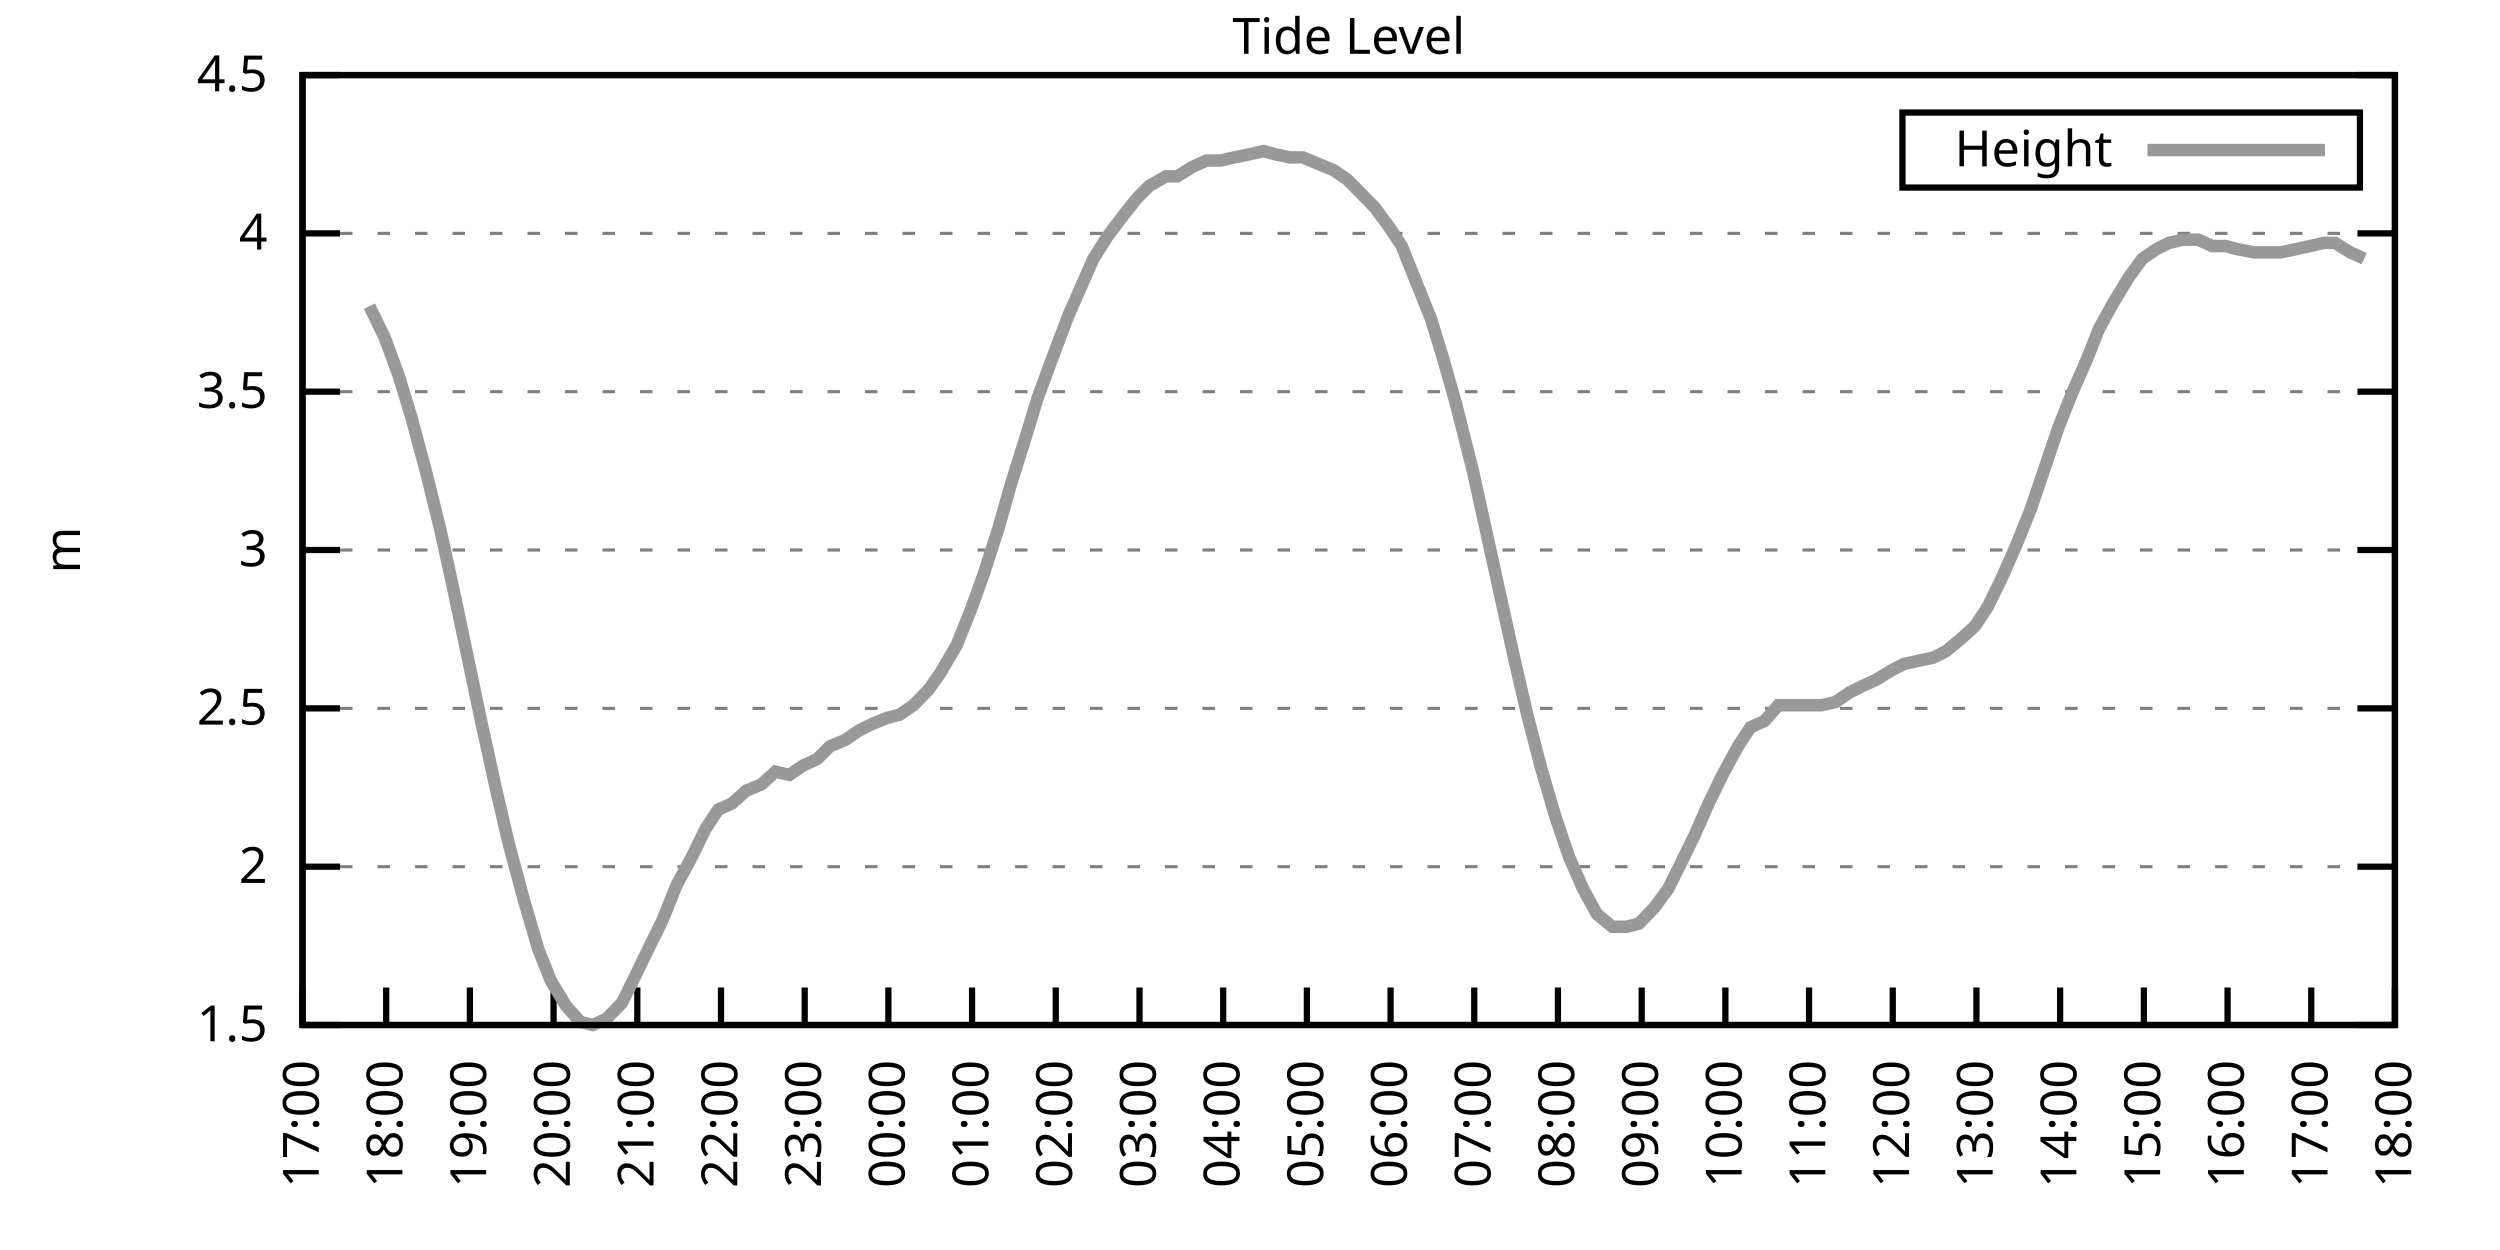
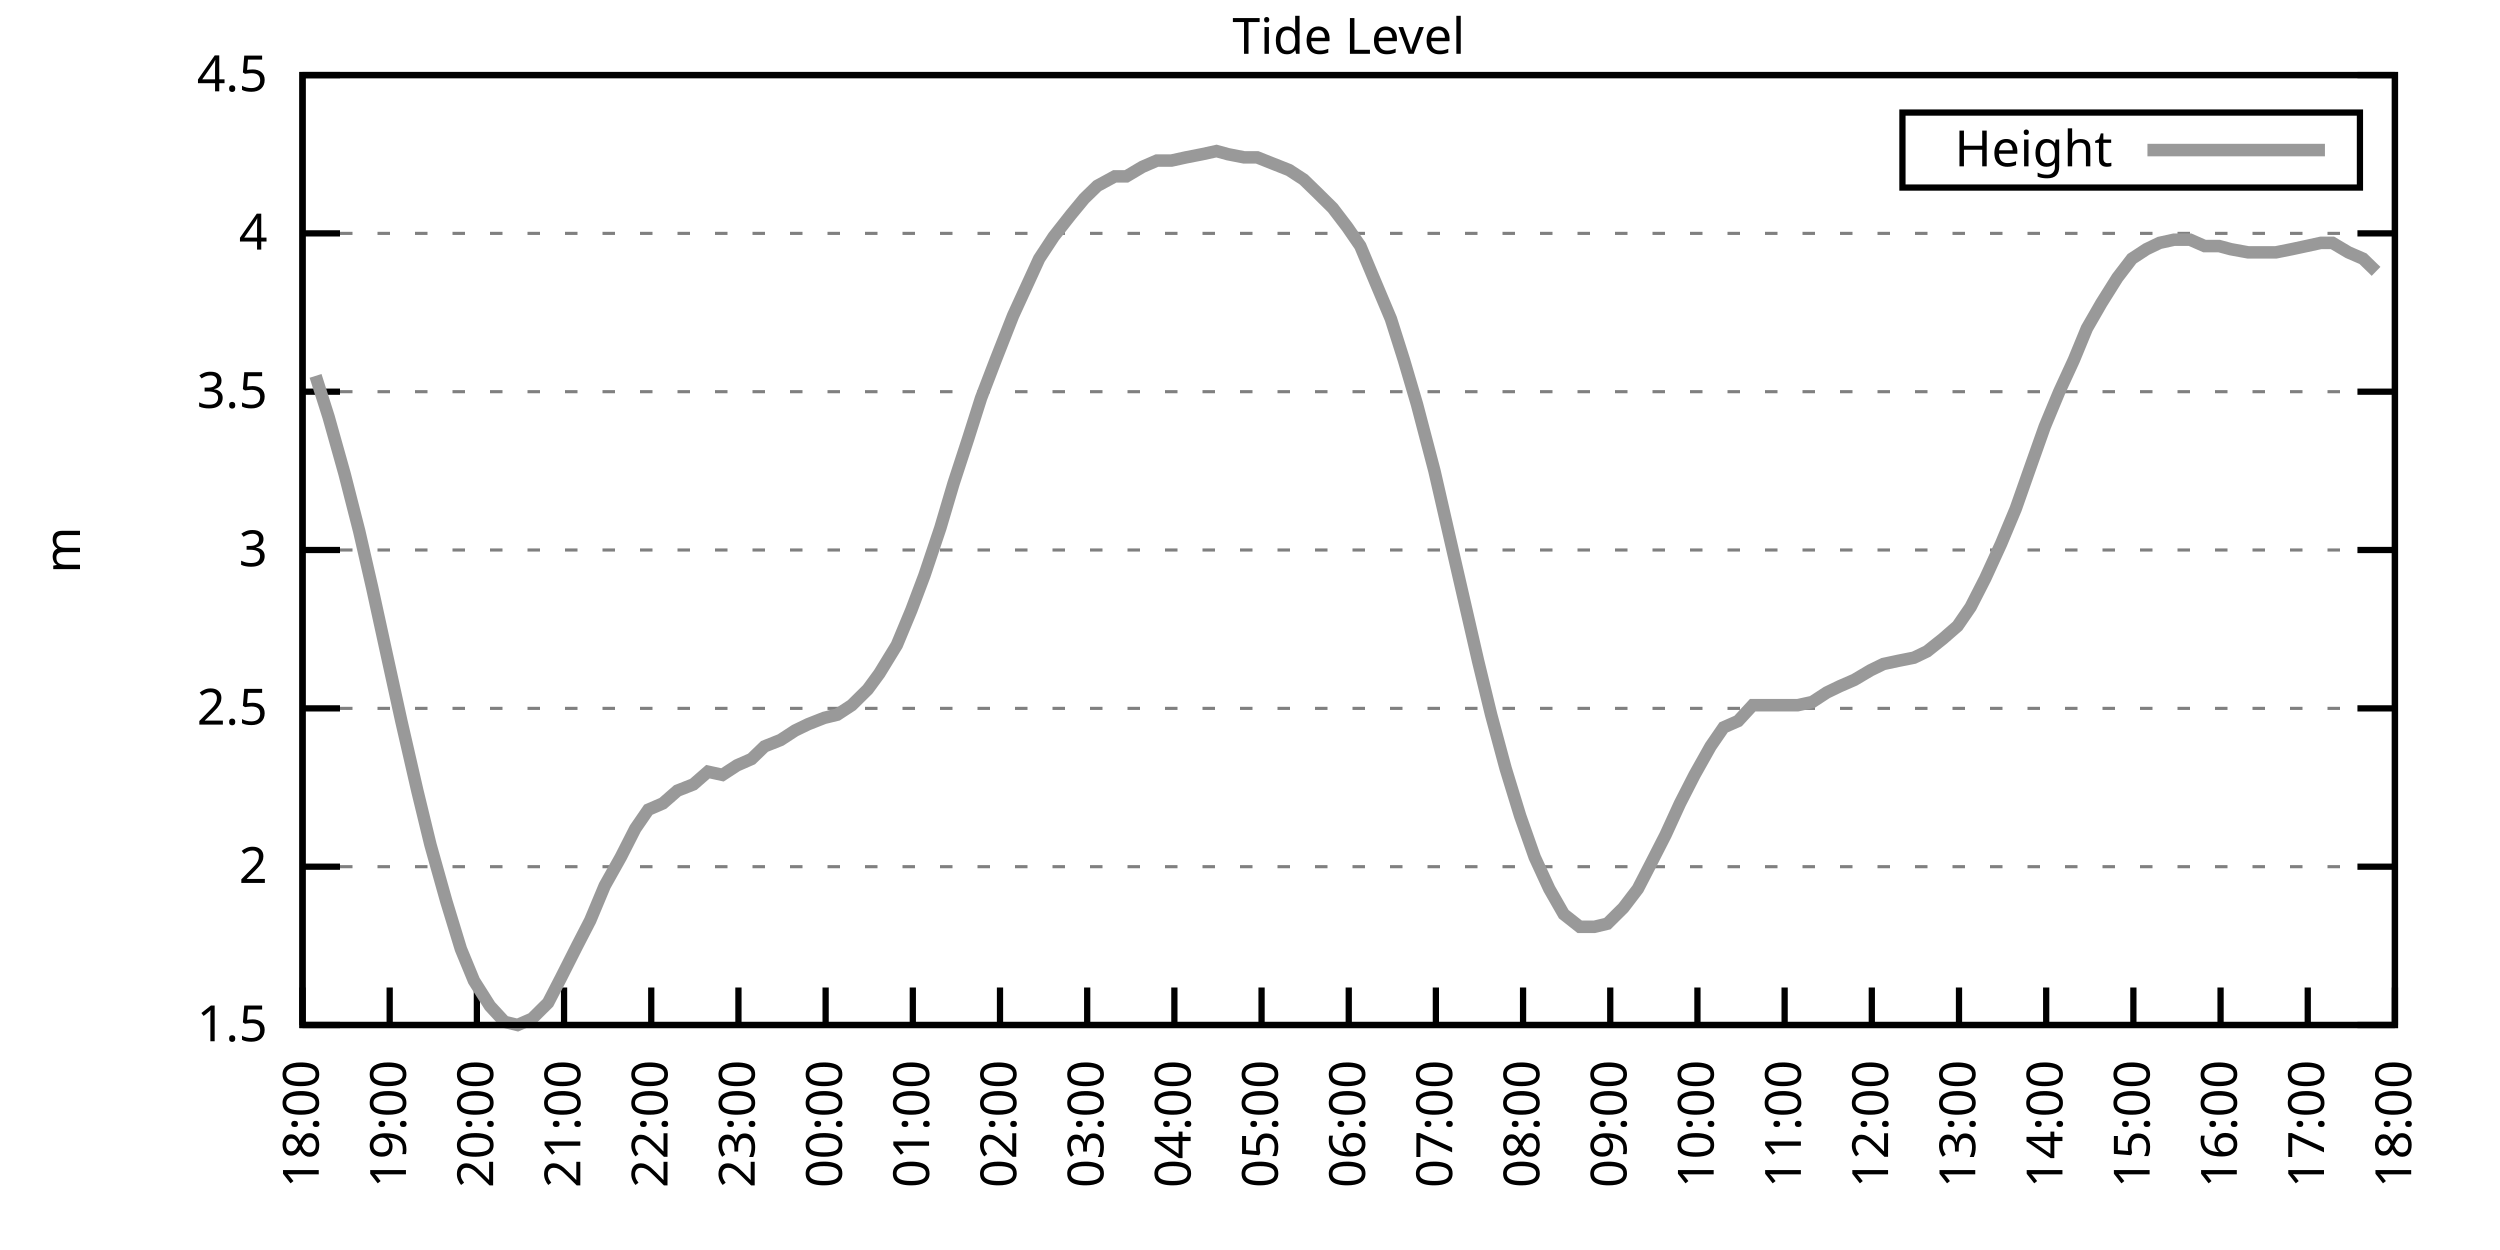
<svg xmlns="http://www.w3.org/2000/svg" xmlns:xlink="http://www.w3.org/1999/xlink" width="400" height="200" viewBox="0 0 400 200">
  <g id="gnuplot_canvas">
    <rect x="0" y="0" width="400" height="200" fill="none" />
    <defs>
      <circle id="gpDot" r="0.5" stroke-width="0.5" stroke="currentColor" />
      <path id="gpPt0" stroke-width="0.333" stroke="currentColor" d="M-1,0 h2 M0,-1 v2" />
      <path id="gpPt1" stroke-width="0.333" stroke="currentColor" d="M-1,-1 L1,1 M1,-1 L-1,1" />
      <path id="gpPt2" stroke-width="0.333" stroke="currentColor" d="M-1,0 L1,0 M0,-1 L0,1 M-1,-1 L1,1 M-1,1 L1,-1" />
      <rect id="gpPt3" stroke-width="0.333" stroke="currentColor" x="-1" y="-1" width="2" height="2" />
      <rect id="gpPt4" stroke-width="0.333" stroke="currentColor" fill="currentColor" x="-1" y="-1" width="2" height="2" />
      <circle id="gpPt5" stroke-width="0.333" stroke="currentColor" cx="0" cy="0" r="1" />
      <use xlink:href="#gpPt5" id="gpPt6" fill="currentColor" stroke="none" />
      <path id="gpPt7" stroke-width="0.333" stroke="currentColor" d="M0,-1.33 L-1.33,0.67 L1.33,0.67 z" />
      <use xlink:href="#gpPt7" id="gpPt8" fill="currentColor" stroke="none" />
      <use xlink:href="#gpPt7" id="gpPt9" stroke="currentColor" transform="rotate(180)" />
      <use xlink:href="#gpPt9" id="gpPt10" fill="currentColor" stroke="none" />
      <use xlink:href="#gpPt3" id="gpPt11" stroke="currentColor" transform="rotate(45)" />
      <use xlink:href="#gpPt11" id="gpPt12" fill="currentColor" stroke="none" />
      <path id="gpPt13" stroke-width="0.333" stroke="currentColor" d="M0,1.330 L1.265,0.411 L0.782,-1.067 L-0.782,-1.076 L-1.265,0.411 z" />
      <use xlink:href="#gpPt13" id="gpPt14" fill="currentColor" stroke="none" />
      <filter id="textbox" filterUnits="objectBoundingBox" x="0" y="0" height="1" width="1">
        <feFlood flood-color="white" flood-opacity="1" result="bgnd" />
        <feComposite in="SourceGraphic" in2="bgnd" operator="atop" />
      </filter>
      <filter id="greybox" filterUnits="objectBoundingBox" x="0" y="0" height="1" width="1">
        <feFlood flood-color="lightgrey" flood-opacity="1" result="grey" />
        <feComposite in="SourceGraphic" in2="grey" operator="atop" />
      </filter>
    </defs>
    <g fill="none" color="white" stroke="currentColor" stroke-width="1.00" stroke-linecap="butt" stroke-linejoin="miter">
</g>
    <g fill="none" color="black" stroke="currentColor" stroke-width="1.00" stroke-linecap="butt" stroke-linejoin="miter">
      <g stroke="none" shape-rendering="crispEdges">
        <polygon fill="rgb(255, 255, 255)" points="48.40,164.00 383.18,164.00 383.18,12.02 48.40,12.02 " />
      </g>
    </g>
    <g fill="none" color="black" stroke="currentColor" stroke-width="1.00" stroke-linecap="butt" stroke-linejoin="miter">
</g>
    <g fill="none" color="black" stroke="black" stroke-width="0.50" stroke-linecap="butt" stroke-linejoin="miter">
</g>
    <g fill="none" color="gray" stroke="currentColor" stroke-width="0.50" stroke-linecap="butt" stroke-linejoin="miter">
      <path stroke="gray" stroke-dasharray="2,4" class="gridline" d="M48.40,164.00 L383.19,164.00  " />
    </g>
    <g fill="none" color="gray" stroke="gray" stroke-width="1.00" stroke-linecap="butt" stroke-linejoin="miter">
</g>
    <g fill="none" color="black" stroke="currentColor" stroke-width="1.00" stroke-linecap="butt" stroke-linejoin="miter">
      <path stroke="black" d="M48.40,164.00 L54.40,164.00 M383.19,164.00 L377.19,164.00  " />
      <g transform="translate(42.80,166.60)" stroke="none" fill="black" font-family="Sans" font-size="8.00" text-anchor="end">
        <text>
          <tspan font-family="Sans"> 1.5</tspan>
        </text>
      </g>
    </g>
    <g fill="none" color="black" stroke="currentColor" stroke-width="1.00" stroke-linecap="butt" stroke-linejoin="miter">
</g>
    <g fill="none" color="black" stroke="black" stroke-width="0.50" stroke-linecap="butt" stroke-linejoin="miter">
</g>
    <g fill="none" color="gray" stroke="currentColor" stroke-width="0.50" stroke-linecap="butt" stroke-linejoin="miter">
      <path stroke="gray" stroke-dasharray="2,4" class="gridline" d="M48.40,138.67 L383.19,138.67  " />
    </g>
    <g fill="none" color="gray" stroke="gray" stroke-width="1.00" stroke-linecap="butt" stroke-linejoin="miter">
</g>
    <g fill="none" color="black" stroke="currentColor" stroke-width="1.00" stroke-linecap="butt" stroke-linejoin="miter">
      <path stroke="black" d="M48.40,138.67 L54.40,138.67 M383.19,138.67 L377.19,138.67  " />
      <g transform="translate(42.80,141.27)" stroke="none" fill="black" font-family="Sans" font-size="8.00" text-anchor="end">
        <text>
          <tspan font-family="Sans"> 2</tspan>
        </text>
      </g>
    </g>
    <g fill="none" color="black" stroke="currentColor" stroke-width="1.00" stroke-linecap="butt" stroke-linejoin="miter">
</g>
    <g fill="none" color="black" stroke="black" stroke-width="0.50" stroke-linecap="butt" stroke-linejoin="miter">
</g>
    <g fill="none" color="gray" stroke="currentColor" stroke-width="0.50" stroke-linecap="butt" stroke-linejoin="miter">
      <path stroke="gray" stroke-dasharray="2,4" class="gridline" d="M48.40,113.34 L383.19,113.34  " />
    </g>
    <g fill="none" color="gray" stroke="gray" stroke-width="1.00" stroke-linecap="butt" stroke-linejoin="miter">
</g>
    <g fill="none" color="black" stroke="currentColor" stroke-width="1.00" stroke-linecap="butt" stroke-linejoin="miter">
      <path stroke="black" d="M48.40,113.34 L54.40,113.34 M383.19,113.34 L377.19,113.34  " />
      <g transform="translate(42.80,115.94)" stroke="none" fill="black" font-family="Sans" font-size="8.00" text-anchor="end">
        <text>
          <tspan font-family="Sans"> 2.5</tspan>
        </text>
      </g>
    </g>
    <g fill="none" color="black" stroke="currentColor" stroke-width="1.00" stroke-linecap="butt" stroke-linejoin="miter">
</g>
    <g fill="none" color="black" stroke="black" stroke-width="0.50" stroke-linecap="butt" stroke-linejoin="miter">
</g>
    <g fill="none" color="gray" stroke="currentColor" stroke-width="0.50" stroke-linecap="butt" stroke-linejoin="miter">
      <path stroke="gray" stroke-dasharray="2,4" class="gridline" d="M48.40,88.00 L383.19,88.00  " />
    </g>
    <g fill="none" color="gray" stroke="gray" stroke-width="1.00" stroke-linecap="butt" stroke-linejoin="miter">
</g>
    <g fill="none" color="black" stroke="currentColor" stroke-width="1.00" stroke-linecap="butt" stroke-linejoin="miter">
      <path stroke="black" d="M48.40,88.00 L54.40,88.00 M383.19,88.00 L377.19,88.00  " />
      <g transform="translate(42.80,90.60)" stroke="none" fill="black" font-family="Sans" font-size="8.00" text-anchor="end">
        <text>
          <tspan font-family="Sans"> 3</tspan>
        </text>
      </g>
    </g>
    <g fill="none" color="black" stroke="currentColor" stroke-width="1.00" stroke-linecap="butt" stroke-linejoin="miter">
</g>
    <g fill="none" color="black" stroke="black" stroke-width="0.50" stroke-linecap="butt" stroke-linejoin="miter">
</g>
    <g fill="none" color="gray" stroke="currentColor" stroke-width="0.50" stroke-linecap="butt" stroke-linejoin="miter">
      <path stroke="gray" stroke-dasharray="2,4" class="gridline" d="M48.40,62.67 L383.19,62.67  " />
    </g>
    <g fill="none" color="gray" stroke="gray" stroke-width="1.00" stroke-linecap="butt" stroke-linejoin="miter">
</g>
    <g fill="none" color="black" stroke="currentColor" stroke-width="1.00" stroke-linecap="butt" stroke-linejoin="miter">
      <path stroke="black" d="M48.40,62.67 L54.40,62.67 M383.19,62.67 L377.19,62.67  " />
      <g transform="translate(42.80,65.27)" stroke="none" fill="black" font-family="Sans" font-size="8.00" text-anchor="end">
        <text>
          <tspan font-family="Sans"> 3.5</tspan>
        </text>
      </g>
    </g>
    <g fill="none" color="black" stroke="currentColor" stroke-width="1.00" stroke-linecap="butt" stroke-linejoin="miter">
</g>
    <g fill="none" color="black" stroke="black" stroke-width="0.50" stroke-linecap="butt" stroke-linejoin="miter">
</g>
    <g fill="none" color="gray" stroke="currentColor" stroke-width="0.50" stroke-linecap="butt" stroke-linejoin="miter">
      <path stroke="gray" stroke-dasharray="2,4" class="gridline" d="M48.40,37.34 L383.19,37.34  " />
    </g>
    <g fill="none" color="gray" stroke="gray" stroke-width="1.00" stroke-linecap="butt" stroke-linejoin="miter">
</g>
    <g fill="none" color="black" stroke="currentColor" stroke-width="1.00" stroke-linecap="butt" stroke-linejoin="miter">
      <path stroke="black" d="M48.40,37.34 L54.40,37.34 M383.19,37.34 L377.19,37.34  " />
      <g transform="translate(42.80,39.94)" stroke="none" fill="black" font-family="Sans" font-size="8.00" text-anchor="end">
        <text>
          <tspan font-family="Sans"> 4</tspan>
        </text>
      </g>
    </g>
    <g fill="none" color="black" stroke="currentColor" stroke-width="1.00" stroke-linecap="butt" stroke-linejoin="miter">
</g>
    <g fill="none" color="black" stroke="black" stroke-width="0.50" stroke-linecap="butt" stroke-linejoin="miter">
</g>
    <g fill="none" color="gray" stroke="currentColor" stroke-width="0.50" stroke-linecap="butt" stroke-linejoin="miter">
      <path stroke="gray" stroke-dasharray="2,4" class="gridline" d="M48.40,12.01 L383.19,12.01  " />
    </g>
    <g fill="none" color="gray" stroke="gray" stroke-width="1.00" stroke-linecap="butt" stroke-linejoin="miter">
</g>
    <g fill="none" color="black" stroke="currentColor" stroke-width="1.00" stroke-linecap="butt" stroke-linejoin="miter">
      <path stroke="black" d="M48.40,12.01 L54.40,12.01 M383.19,12.01 L377.19,12.01  " />
      <g transform="translate(42.80,14.61)" stroke="none" fill="black" font-family="Sans" font-size="8.00" text-anchor="end">
        <text>
          <tspan font-family="Sans"> 4.5</tspan>
        </text>
      </g>
    </g>
    <g fill="none" color="black" stroke="currentColor" stroke-width="1.00" stroke-linecap="butt" stroke-linejoin="miter">
      <path stroke="black" d="M48.40,164.00 L48.40,158.00  " />
      <g transform="translate(51.00,169.60) rotate(270.00)" stroke="none" fill="black" font-family="Sans" font-size="8.00" text-anchor="end">
        <text>
-           <tspan font-family="Sans">17:00</tspan>
-         </text>
-       </g>
-     </g>
-     <g fill="none" color="black" stroke="currentColor" stroke-width="1.00" stroke-linecap="butt" stroke-linejoin="miter">
-       <path stroke="black" d="M61.79,164.00 L61.79,158.00  " />
-       <g transform="translate(64.39,169.60) rotate(270.00)" stroke="none" fill="black" font-family="Sans" font-size="8.00" text-anchor="end">
-         <text>
          <tspan font-family="Sans">18:00</tspan>
        </text>
      </g>
    </g>
    <g fill="none" color="black" stroke="currentColor" stroke-width="1.00" stroke-linecap="butt" stroke-linejoin="miter">
-       <path stroke="black" d="M75.18,164.00 L75.18,158.00  " />
-       <g transform="translate(77.78,169.60) rotate(270.00)" stroke="none" fill="black" font-family="Sans" font-size="8.00" text-anchor="end">
+       <path stroke="black" d="M62.35,164.00 L62.35,158.00  " />
+       <g transform="translate(64.95,169.60) rotate(270.00)" stroke="none" fill="black" font-family="Sans" font-size="8.00" text-anchor="end">
        <text>
          <tspan font-family="Sans">19:00</tspan>
        </text>
      </g>
    </g>
    <g fill="none" color="black" stroke="currentColor" stroke-width="1.00" stroke-linecap="butt" stroke-linejoin="miter">
-       <path stroke="black" d="M88.57,164.00 L88.57,158.00  " />
-       <g transform="translate(91.17,169.60) rotate(270.00)" stroke="none" fill="black" font-family="Sans" font-size="8.00" text-anchor="end">
+       <path stroke="black" d="M76.30,164.00 L76.30,158.00  " />
+       <g transform="translate(78.90,169.60) rotate(270.00)" stroke="none" fill="black" font-family="Sans" font-size="8.00" text-anchor="end">
        <text>
          <tspan font-family="Sans">20:00</tspan>
        </text>
      </g>
    </g>
    <g fill="none" color="black" stroke="currentColor" stroke-width="1.00" stroke-linecap="butt" stroke-linejoin="miter">
-       <path stroke="black" d="M101.97,164.00 L101.97,158.00  " />
-       <g transform="translate(104.57,169.60) rotate(270.00)" stroke="none" fill="black" font-family="Sans" font-size="8.00" text-anchor="end">
+       <path stroke="black" d="M90.25,164.00 L90.25,158.00  " />
+       <g transform="translate(92.85,169.60) rotate(270.00)" stroke="none" fill="black" font-family="Sans" font-size="8.00" text-anchor="end">
        <text>
          <tspan font-family="Sans">21:00</tspan>
        </text>
      </g>
    </g>
    <g fill="none" color="black" stroke="currentColor" stroke-width="1.00" stroke-linecap="butt" stroke-linejoin="miter">
-       <path stroke="black" d="M115.36,164.00 L115.36,158.00  " />
-       <g transform="translate(117.96,169.60) rotate(270.00)" stroke="none" fill="black" font-family="Sans" font-size="8.00" text-anchor="end">
+       <path stroke="black" d="M104.20,164.00 L104.20,158.00  " />
+       <g transform="translate(106.80,169.60) rotate(270.00)" stroke="none" fill="black" font-family="Sans" font-size="8.00" text-anchor="end">
        <text>
          <tspan font-family="Sans">22:00</tspan>
        </text>
      </g>
    </g>
    <g fill="none" color="black" stroke="currentColor" stroke-width="1.00" stroke-linecap="butt" stroke-linejoin="miter">
-       <path stroke="black" d="M128.75,164.00 L128.75,158.00  " />
-       <g transform="translate(131.35,169.60) rotate(270.00)" stroke="none" fill="black" font-family="Sans" font-size="8.00" text-anchor="end">
+       <path stroke="black" d="M118.15,164.00 L118.15,158.00  " />
+       <g transform="translate(120.75,169.60) rotate(270.00)" stroke="none" fill="black" font-family="Sans" font-size="8.00" text-anchor="end">
        <text>
          <tspan font-family="Sans">23:00</tspan>
        </text>
      </g>
    </g>
    <g fill="none" color="black" stroke="currentColor" stroke-width="1.00" stroke-linecap="butt" stroke-linejoin="miter">
-       <path stroke="black" d="M142.14,164.00 L142.14,158.00  " />
-       <g transform="translate(144.74,169.60) rotate(270.00)" stroke="none" fill="black" font-family="Sans" font-size="8.00" text-anchor="end">
+       <path stroke="black" d="M132.10,164.00 L132.10,158.00  " />
+       <g transform="translate(134.70,169.60) rotate(270.00)" stroke="none" fill="black" font-family="Sans" font-size="8.00" text-anchor="end">
        <text>
          <tspan font-family="Sans">00:00</tspan>
        </text>
      </g>
    </g>
    <g fill="none" color="black" stroke="currentColor" stroke-width="1.00" stroke-linecap="butt" stroke-linejoin="miter">
-       <path stroke="black" d="M155.53,164.00 L155.53,158.00  " />
-       <g transform="translate(158.13,169.60) rotate(270.00)" stroke="none" fill="black" font-family="Sans" font-size="8.00" text-anchor="end">
+       <path stroke="black" d="M146.05,164.00 L146.05,158.00  " />
+       <g transform="translate(148.65,169.60) rotate(270.00)" stroke="none" fill="black" font-family="Sans" font-size="8.00" text-anchor="end">
        <text>
          <tspan font-family="Sans">01:00</tspan>
        </text>
      </g>
    </g>
    <g fill="none" color="black" stroke="currentColor" stroke-width="1.00" stroke-linecap="butt" stroke-linejoin="miter">
-       <path stroke="black" d="M168.92,164.00 L168.92,158.00  " />
-       <g transform="translate(171.52,169.60) rotate(270.00)" stroke="none" fill="black" font-family="Sans" font-size="8.00" text-anchor="end">
+       <path stroke="black" d="M160.00,164.00 L160.00,158.00  " />
+       <g transform="translate(162.60,169.60) rotate(270.00)" stroke="none" fill="black" font-family="Sans" font-size="8.00" text-anchor="end">
        <text>
          <tspan font-family="Sans">02:00</tspan>
        </text>
      </g>
    </g>
    <g fill="none" color="black" stroke="currentColor" stroke-width="1.00" stroke-linecap="butt" stroke-linejoin="miter">
-       <path stroke="black" d="M182.32,164.00 L182.32,158.00  " />
-       <g transform="translate(184.92,169.60) rotate(270.00)" stroke="none" fill="black" font-family="Sans" font-size="8.00" text-anchor="end">
+       <path stroke="black" d="M173.95,164.00 L173.95,158.00  " />
+       <g transform="translate(176.55,169.60) rotate(270.00)" stroke="none" fill="black" font-family="Sans" font-size="8.00" text-anchor="end">
        <text>
          <tspan font-family="Sans">03:00</tspan>
        </text>
      </g>
    </g>
    <g fill="none" color="black" stroke="currentColor" stroke-width="1.00" stroke-linecap="butt" stroke-linejoin="miter">
-       <path stroke="black" d="M195.71,164.00 L195.71,158.00  " />
-       <g transform="translate(198.31,169.60) rotate(270.00)" stroke="none" fill="black" font-family="Sans" font-size="8.00" text-anchor="end">
+       <path stroke="black" d="M187.90,164.00 L187.90,158.00  " />
+       <g transform="translate(190.50,169.60) rotate(270.00)" stroke="none" fill="black" font-family="Sans" font-size="8.00" text-anchor="end">
        <text>
          <tspan font-family="Sans">04:00</tspan>
        </text>
      </g>
    </g>
    <g fill="none" color="black" stroke="currentColor" stroke-width="1.00" stroke-linecap="butt" stroke-linejoin="miter">
-       <path stroke="black" d="M209.10,164.00 L209.10,158.00  " />
-       <g transform="translate(211.70,169.60) rotate(270.00)" stroke="none" fill="black" font-family="Sans" font-size="8.00" text-anchor="end">
+       <path stroke="black" d="M201.85,164.00 L201.85,158.00  " />
+       <g transform="translate(204.45,169.60) rotate(270.00)" stroke="none" fill="black" font-family="Sans" font-size="8.00" text-anchor="end">
        <text>
          <tspan font-family="Sans">05:00</tspan>
        </text>
      </g>
    </g>
    <g fill="none" color="black" stroke="currentColor" stroke-width="1.00" stroke-linecap="butt" stroke-linejoin="miter">
-       <path stroke="black" d="M222.49,164.00 L222.49,158.00  " />
-       <g transform="translate(225.09,169.60) rotate(270.00)" stroke="none" fill="black" font-family="Sans" font-size="8.00" text-anchor="end">
+       <path stroke="black" d="M215.80,164.00 L215.80,158.00  " />
+       <g transform="translate(218.40,169.60) rotate(270.00)" stroke="none" fill="black" font-family="Sans" font-size="8.00" text-anchor="end">
        <text>
          <tspan font-family="Sans">06:00</tspan>
        </text>
      </g>
    </g>
    <g fill="none" color="black" stroke="currentColor" stroke-width="1.00" stroke-linecap="butt" stroke-linejoin="miter">
-       <path stroke="black" d="M235.88,164.00 L235.88,158.00  " />
-       <g transform="translate(238.48,169.60) rotate(270.00)" stroke="none" fill="black" font-family="Sans" font-size="8.00" text-anchor="end">
+       <path stroke="black" d="M229.74,164.00 L229.74,158.00  " />
+       <g transform="translate(232.34,169.60) rotate(270.00)" stroke="none" fill="black" font-family="Sans" font-size="8.00" text-anchor="end">
        <text>
          <tspan font-family="Sans">07:00</tspan>
        </text>
      </g>
    </g>
    <g fill="none" color="black" stroke="currentColor" stroke-width="1.00" stroke-linecap="butt" stroke-linejoin="miter">
-       <path stroke="black" d="M249.27,164.00 L249.27,158.00  " />
-       <g transform="translate(251.87,169.60) rotate(270.00)" stroke="none" fill="black" font-family="Sans" font-size="8.00" text-anchor="end">
+       <path stroke="black" d="M243.69,164.00 L243.69,158.00  " />
+       <g transform="translate(246.29,169.60) rotate(270.00)" stroke="none" fill="black" font-family="Sans" font-size="8.00" text-anchor="end">
        <text>
          <tspan font-family="Sans">08:00</tspan>
        </text>
      </g>
    </g>
    <g fill="none" color="black" stroke="currentColor" stroke-width="1.00" stroke-linecap="butt" stroke-linejoin="miter">
-       <path stroke="black" d="M262.67,164.00 L262.67,158.00  " />
-       <g transform="translate(265.27,169.60) rotate(270.00)" stroke="none" fill="black" font-family="Sans" font-size="8.00" text-anchor="end">
+       <path stroke="black" d="M257.64,164.00 L257.64,158.00  " />
+       <g transform="translate(260.24,169.60) rotate(270.00)" stroke="none" fill="black" font-family="Sans" font-size="8.00" text-anchor="end">
        <text>
          <tspan font-family="Sans">09:00</tspan>
        </text>
      </g>
    </g>
    <g fill="none" color="black" stroke="currentColor" stroke-width="1.00" stroke-linecap="butt" stroke-linejoin="miter">
-       <path stroke="black" d="M276.06,164.00 L276.06,158.00  " />
-       <g transform="translate(278.66,169.60) rotate(270.00)" stroke="none" fill="black" font-family="Sans" font-size="8.00" text-anchor="end">
+       <path stroke="black" d="M271.59,164.00 L271.59,158.00  " />
+       <g transform="translate(274.19,169.60) rotate(270.00)" stroke="none" fill="black" font-family="Sans" font-size="8.00" text-anchor="end">
        <text>
          <tspan font-family="Sans">10:00</tspan>
        </text>
      </g>
    </g>
    <g fill="none" color="black" stroke="currentColor" stroke-width="1.00" stroke-linecap="butt" stroke-linejoin="miter">
-       <path stroke="black" d="M289.45,164.00 L289.45,158.00  " />
-       <g transform="translate(292.05,169.60) rotate(270.00)" stroke="none" fill="black" font-family="Sans" font-size="8.00" text-anchor="end">
+       <path stroke="black" d="M285.54,164.00 L285.54,158.00  " />
+       <g transform="translate(288.14,169.60) rotate(270.00)" stroke="none" fill="black" font-family="Sans" font-size="8.00" text-anchor="end">
        <text>
          <tspan font-family="Sans">11:00</tspan>
        </text>
      </g>
    </g>
    <g fill="none" color="black" stroke="currentColor" stroke-width="1.00" stroke-linecap="butt" stroke-linejoin="miter">
-       <path stroke="black" d="M302.84,164.00 L302.84,158.00  " />
-       <g transform="translate(305.44,169.60) rotate(270.00)" stroke="none" fill="black" font-family="Sans" font-size="8.00" text-anchor="end">
+       <path stroke="black" d="M299.49,164.00 L299.49,158.00  " />
+       <g transform="translate(302.09,169.60) rotate(270.00)" stroke="none" fill="black" font-family="Sans" font-size="8.00" text-anchor="end">
        <text>
          <tspan font-family="Sans">12:00</tspan>
        </text>
      </g>
    </g>
    <g fill="none" color="black" stroke="currentColor" stroke-width="1.00" stroke-linecap="butt" stroke-linejoin="miter">
-       <path stroke="black" d="M316.23,164.00 L316.23,158.00  " />
-       <g transform="translate(318.83,169.60) rotate(270.00)" stroke="none" fill="black" font-family="Sans" font-size="8.00" text-anchor="end">
+       <path stroke="black" d="M313.44,164.00 L313.44,158.00  " />
+       <g transform="translate(316.04,169.60) rotate(270.00)" stroke="none" fill="black" font-family="Sans" font-size="8.00" text-anchor="end">
        <text>
          <tspan font-family="Sans">13:00</tspan>
        </text>
      </g>
    </g>
    <g fill="none" color="black" stroke="currentColor" stroke-width="1.00" stroke-linecap="butt" stroke-linejoin="miter">
-       <path stroke="black" d="M329.62,164.00 L329.62,158.00  " />
-       <g transform="translate(332.22,169.60) rotate(270.00)" stroke="none" fill="black" font-family="Sans" font-size="8.00" text-anchor="end">
+       <path stroke="black" d="M327.39,164.00 L327.39,158.00  " />
+       <g transform="translate(329.99,169.60) rotate(270.00)" stroke="none" fill="black" font-family="Sans" font-size="8.00" text-anchor="end">
        <text>
          <tspan font-family="Sans">14:00</tspan>
        </text>
      </g>
    </g>
    <g fill="none" color="black" stroke="currentColor" stroke-width="1.00" stroke-linecap="butt" stroke-linejoin="miter">
-       <path stroke="black" d="M343.02,164.00 L343.02,158.00  " />
-       <g transform="translate(345.62,169.60) rotate(270.00)" stroke="none" fill="black" font-family="Sans" font-size="8.00" text-anchor="end">
+       <path stroke="black" d="M341.34,164.00 L341.34,158.00  " />
+       <g transform="translate(343.94,169.60) rotate(270.00)" stroke="none" fill="black" font-family="Sans" font-size="8.00" text-anchor="end">
        <text>
          <tspan font-family="Sans">15:00</tspan>
        </text>
      </g>
    </g>
    <g fill="none" color="black" stroke="currentColor" stroke-width="1.00" stroke-linecap="butt" stroke-linejoin="miter">
-       <path stroke="black" d="M356.41,164.00 L356.41,158.00  " />
-       <g transform="translate(359.01,169.60) rotate(270.00)" stroke="none" fill="black" font-family="Sans" font-size="8.00" text-anchor="end">
+       <path stroke="black" d="M355.29,164.00 L355.29,158.00  " />
+       <g transform="translate(357.89,169.60) rotate(270.00)" stroke="none" fill="black" font-family="Sans" font-size="8.00" text-anchor="end">
        <text>
          <tspan font-family="Sans">16:00</tspan>
        </text>
      </g>
    </g>
    <g fill="none" color="black" stroke="currentColor" stroke-width="1.00" stroke-linecap="butt" stroke-linejoin="miter">
-       <path stroke="black" d="M369.80,164.00 L369.80,158.00  " />
-       <g transform="translate(372.40,169.60) rotate(270.00)" stroke="none" fill="black" font-family="Sans" font-size="8.00" text-anchor="end">
+       <path stroke="black" d="M369.24,164.00 L369.24,158.00  " />
+       <g transform="translate(371.84,169.60) rotate(270.00)" stroke="none" fill="black" font-family="Sans" font-size="8.00" text-anchor="end">
        <text>
          <tspan font-family="Sans">17:00</tspan>
        </text>
      </g>
    </g>
    <g fill="none" color="black" stroke="currentColor" stroke-width="1.00" stroke-linecap="butt" stroke-linejoin="miter">
      <path stroke="black" d="M383.19,164.00 L383.19,158.00  " />
      <g transform="translate(385.79,169.60) rotate(270.00)" stroke="none" fill="black" font-family="Sans" font-size="8.00" text-anchor="end">
        <text>
          <tspan font-family="Sans">18:00</tspan>
        </text>
      </g>
    </g>
    <g fill="none" color="black" stroke="currentColor" stroke-width="1.00" stroke-linecap="butt" stroke-linejoin="miter">
</g>
    <g fill="none" color="black" stroke="currentColor" stroke-width="1.00" stroke-linecap="butt" stroke-linejoin="miter">
      <path stroke="black" d="M48.40,12.01 L48.40,164.00 L383.19,164.00 L383.19,12.01 L48.40,12.01 Z  " />
    </g>
    <g fill="none" color="black" stroke="currentColor" stroke-width="1.00" stroke-linecap="butt" stroke-linejoin="miter">
</g>
    <g fill="none" color="black" stroke="currentColor" stroke-width="1.00" stroke-linecap="butt" stroke-linejoin="miter">
      <path stroke="black" d="M304.39,30.01 L304.39,18.01 L377.59,18.01 L377.59,30.01 L304.39,30.01 Z  " />
    </g>
    <g id="Tide_level_plot_1">
      <g fill="none" color="white" stroke="black" stroke-width="2.00" stroke-linecap="butt" stroke-linejoin="miter">
</g>
      <g fill="none" color="black" stroke="currentColor" stroke-width="2.00" stroke-linecap="butt" stroke-linejoin="miter">
        <g transform="translate(337.99,26.61)" stroke="none" fill="black" font-family="Sans" font-size="8.00" text-anchor="end">
          <text>
            <tspan font-family="Sans">Height</tspan>
          </text>
        </g>
      </g>
      <g fill="none" color="black" stroke="currentColor" stroke-width="2.00" stroke-linecap="butt" stroke-linejoin="miter">
-         <path stroke="rgb(153, 153, 153)" d="M343.59,24.01 L371.99,24.01 M59.11,48.99 L61.57,54.06 L63.80,60.14 L65.81,66.73 L68.26,75.85 L70.50,84.97   L72.50,94.08 L74.74,104.72 L76.97,115.36 L79.42,126.51 L81.43,135.12 L83.89,144.24 L86.12,151.84 L88.13,156.91   L90.58,160.96 L92.82,163.49 L94.82,164.00 L97.06,162.99 L99.51,160.45 L101.52,156.40 L103.98,151.33 L105.98,147.28   L108.22,141.71 L110.67,137.15 L112.90,132.59 L114.91,129.55 L117.14,128.54 L119.38,126.51 L121.83,125.50 L124.06,123.47   L126.29,123.98 L128.53,122.46 L130.76,121.44 L132.77,119.42 L135.22,118.40 L137.45,116.88 L139.46,115.87 L141.92,114.86   L143.93,114.35 L146.16,112.83 L148.61,110.30 L150.40,107.76 L153.08,103.20 L155.31,97.63 L157.32,92.06 L159.77,84.46   L161.78,77.37 L164.01,70.27 L166.02,63.69 L168.25,57.61 L170.93,50.51 L172.94,45.95 L174.95,41.39 L177.18,37.85   L179.86,34.30 L181.87,31.77 L183.88,29.74 L186.56,28.22 L188.34,28.22 L190.80,26.70 L193.03,25.69 L195.26,25.69   L197.49,25.18 L199.95,24.68 L202.18,24.17 L203.97,24.68 L206.42,25.18 L208.43,25.18 L210.88,26.20 L213.34,27.21   L215.57,28.73 L217.58,30.76 L220.04,33.29 L222.27,36.33 L224.28,39.37 L226.51,44.94 L228.96,51.02 L230.97,57.61   L232.98,64.70 L235.66,75.34 L237.67,84.46 L240.12,95.60 L242.36,105.74 L244.36,114.35 L246.60,122.96 L248.83,130.56   L251.06,137.15 L253.29,142.21 L255.52,146.27 L257.98,148.29 L260.21,148.29 L262.22,147.79 L264.67,145.25 L266.91,142.21   L268.92,138.16 L271.15,133.60 L273.38,128.54 L275.61,123.98 L278.07,119.42 L280.07,116.38 L282.31,115.36 L284.54,112.83   L286.77,112.83 L289.00,112.83 L291.46,112.83 L293.69,112.32 L295.92,110.80 L297.93,109.79 L300.16,108.78 L302.62,107.26   L304.63,106.24 L306.86,105.74 L309.31,105.23 L311.32,104.22 L313.78,102.19 L316.01,100.16 L318.02,97.12 L320.25,92.56   L322.70,86.99 L324.94,81.42 L327.17,74.83 L329.40,68.25 L331.63,62.67 L333.86,57.61 L335.87,52.54 L338.10,48.49   L340.56,44.43 L342.79,41.39 L345.02,39.87 L347.03,38.86 L349.26,38.35 L351.72,38.35 L353.95,39.37 L356.18,39.37   L357.97,39.87 L360.65,40.38 L362.66,40.38 L364.89,40.38 L367.34,39.87 L369.58,39.37 L371.81,38.86 L373.59,38.86   L376.05,40.38 L378.28,41.39  " />
+         <path stroke="rgb(153, 153, 153)" d="M343.59,24.01 L371.99,24.01 M50.49,60.14 L52.58,66.73 L55.14,75.85 L57.47,84.97 L59.56,94.08 L61.88,104.72   L64.21,115.36 L66.77,126.51 L68.86,135.12 L71.42,144.24 L73.74,151.84 L75.83,156.91 L78.39,160.96 L80.72,163.49   L82.81,164.00 L85.13,162.99 L87.69,160.45 L89.78,156.40 L92.34,151.33 L94.43,147.28 L96.76,141.71 L99.32,137.15   L101.64,132.59 L103.73,129.55 L106.06,128.54 L108.38,126.51 L110.94,125.50 L113.27,123.47 L115.59,123.98 L117.92,122.46   L120.24,121.44 L122.33,119.42 L124.89,118.40 L127.22,116.88 L129.31,115.87 L131.87,114.86 L133.96,114.35 L136.28,112.83   L138.84,110.30 L140.70,107.76 L143.49,103.20 L145.81,97.63 L147.91,92.06 L150.46,84.46 L152.56,77.37 L154.88,70.27   L156.97,63.69 L159.30,57.61 L162.09,50.51 L164.18,45.95 L166.27,41.39 L168.60,37.85 L171.39,34.30 L173.48,31.77   L175.57,29.74 L178.36,28.22 L180.22,28.22 L182.78,26.70 L185.11,25.69 L187.43,25.69 L189.76,25.18 L192.31,24.68   L194.64,24.17 L196.50,24.68 L199.06,25.18 L201.15,25.18 L203.71,26.20 L206.26,27.21 L208.59,28.73 L210.68,30.76   L213.24,33.29 L215.56,36.33 L217.65,39.37 L219.98,44.94 L222.54,51.02 L224.63,57.61 L226.72,64.70 L229.51,75.34   L231.60,84.46 L234.16,95.60 L236.49,105.74 L238.58,114.35 L240.90,122.96 L243.23,130.56 L245.55,137.15 L247.88,142.21   L250.20,146.27 L252.76,148.29 L255.09,148.29 L257.18,147.79 L259.74,145.25 L262.06,142.21 L264.15,138.16 L266.48,133.60   L268.80,128.54 L271.13,123.98 L273.69,119.42 L275.78,116.38 L278.10,115.36 L280.43,112.83 L282.75,112.83 L285.08,112.83   L287.64,112.83 L289.96,112.32 L292.29,110.80 L294.38,109.79 L296.70,108.78 L299.26,107.26 L301.35,106.24 L303.68,105.74   L306.23,105.23 L308.33,104.22 L310.88,102.19 L313.21,100.16 L315.30,97.12 L317.63,92.56 L320.18,86.99 L322.51,81.42   L324.83,74.83 L327.16,68.25 L329.48,62.67 L331.81,57.61 L333.90,52.54 L336.23,48.49 L338.78,44.43 L341.11,41.39   L343.43,39.87 L345.53,38.86 L347.85,38.35 L350.41,38.35 L352.73,39.37 L355.06,39.37 L356.92,39.87 L359.71,40.38   L361.80,40.38 L364.13,40.38 L366.68,39.87 L369.01,39.37 L371.33,38.86 L373.19,38.86 L375.75,40.38 L378.08,41.39   L380.17,43.42  " />
      </g>
    </g>
    <g fill="none" color="black" stroke="currentColor" stroke-width="2.00" stroke-linecap="butt" stroke-linejoin="miter">
</g>
    <g fill="none" color="black" stroke="black" stroke-width="1.00" stroke-linecap="butt" stroke-linejoin="miter">
</g>
    <g fill="none" color="black" stroke="currentColor" stroke-width="1.00" stroke-linecap="butt" stroke-linejoin="miter">
      <path stroke="black" d="M48.40,12.01 L48.40,164.00 L383.19,164.00 L383.19,12.01 L48.40,12.01 Z  " />
      <g transform="translate(12.80,88.01) rotate(270.00)" stroke="none" fill="black" font-family="Sans" font-size="8.00" text-anchor="middle">
        <text>
          <tspan font-family="Sans">m</tspan>
        </text>
      </g>
    </g>
    <g fill="none" color="black" stroke="currentColor" stroke-width="1.00" stroke-linecap="butt" stroke-linejoin="miter">
</g>
    <g fill="none" color="black" stroke="currentColor" stroke-width="1.00" stroke-linecap="butt" stroke-linejoin="miter">
      <g transform="translate(215.79,8.61)" stroke="none" fill="black" font-family="Sans" font-size="8.00" text-anchor="middle">
        <text>
          <tspan font-family="Sans">Tide Level</tspan>
        </text>
      </g>
    </g>
    <g fill="none" color="black" stroke="currentColor" stroke-width="1.00" stroke-linecap="butt" stroke-linejoin="miter">
</g>
  </g>
</svg>
